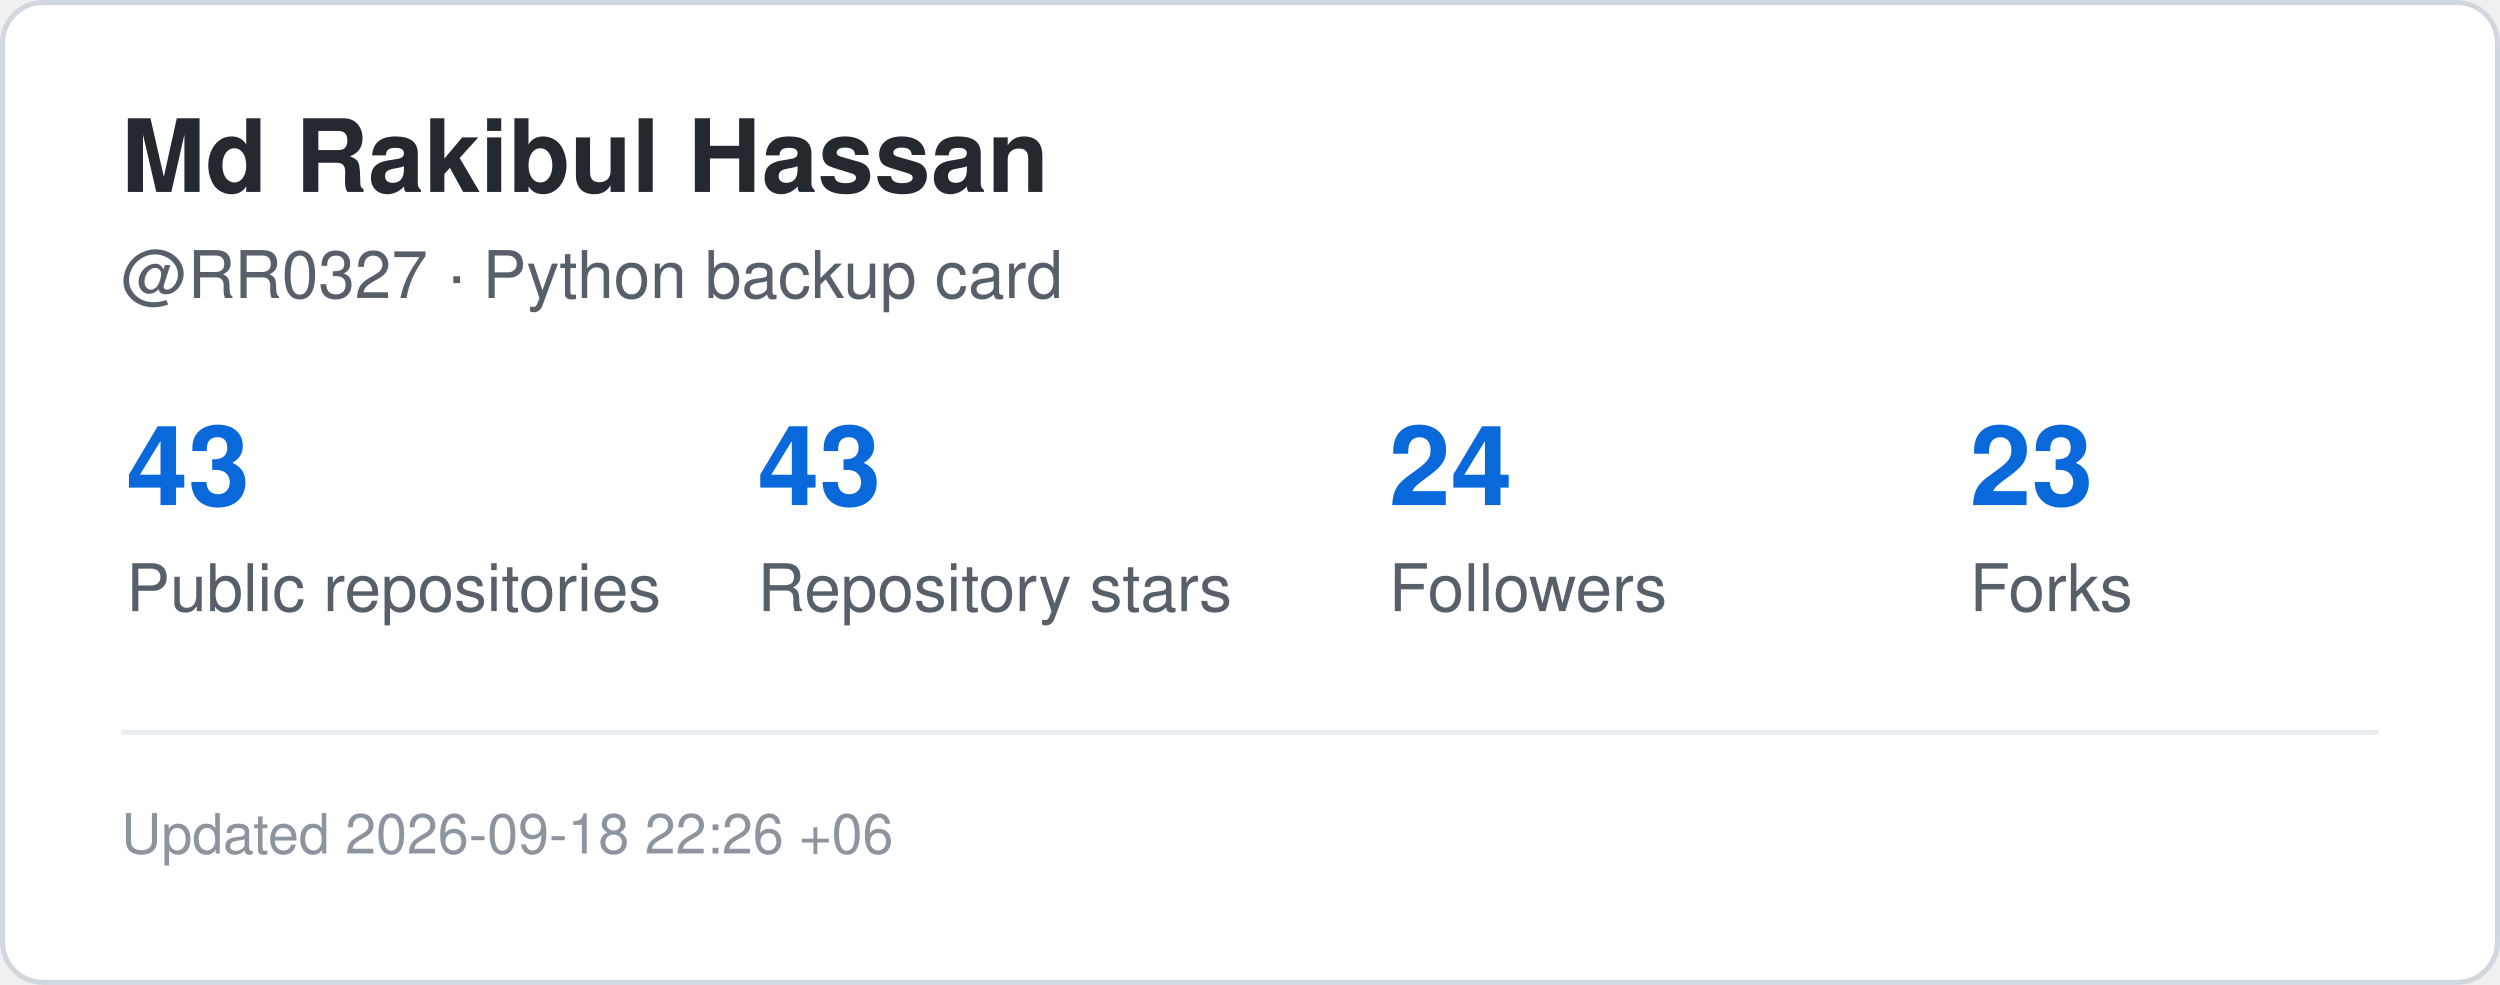
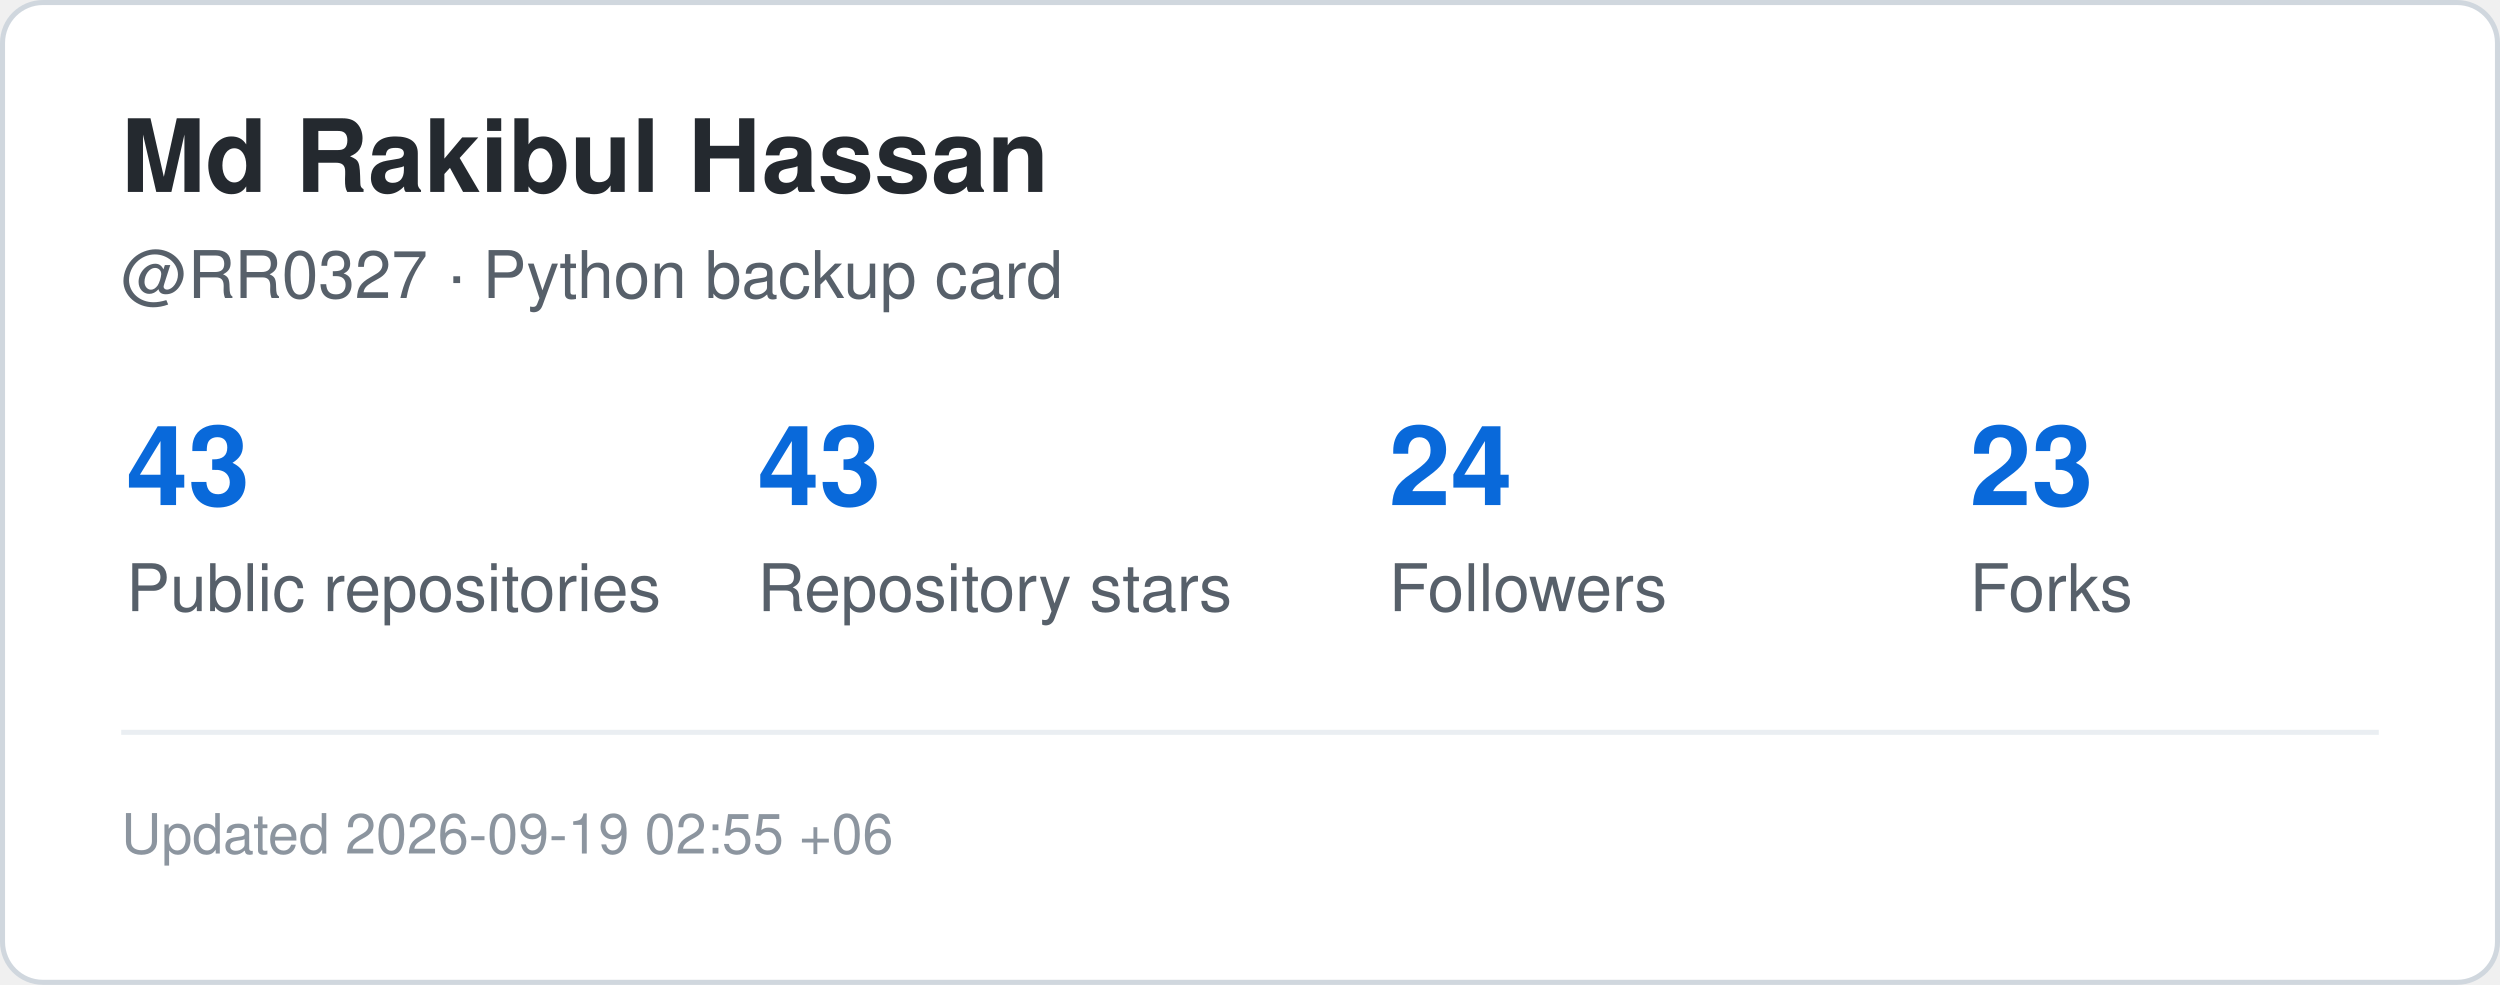
<svg xmlns="http://www.w3.org/2000/svg" width="495" height="195" viewBox="0 0 495 195" role="img" aria-label="GitHub statistics for RR0327">
  <rect x="0.5" y="0.5" width="494" height="194" rx="8" fill="#ffffff" stroke="#d0d7de" />
  <style>
    .title {
      font: 700 20px -apple-system,BlinkMacSystemFont,"Segoe UI",Helvetica,Arial,sans-serif;
      fill: #24292f;
    }
    .label {
      font: 500 13px -apple-system,BlinkMacSystemFont,"Segoe UI",Helvetica,Arial,sans-serif;
      fill: #57606a;
    }
    .value {
      font: 700 22px -apple-system,BlinkMacSystemFont,"Segoe UI",Helvetica,Arial,sans-serif;
      fill: #0969da;
    }
    .small {
      font: 400 11px -apple-system,BlinkMacSystemFont,"Segoe UI",Helvetica,Arial,sans-serif;
      fill: #8c959f;
    }
  </style>
  <text x="24" y="38" class="title">Md Rakibul Hassan</text>
  <text x="24" y="59" class="label">@RR0327 · Python backup card</text>
  <text x="25" y="100" class="value">43</text>
  <text x="25" y="121" class="label">Public repositories</text>
  <text x="150" y="100" class="value">43</text>
  <text x="150" y="121" class="label">Repository stars</text>
  <text x="275" y="100" class="value">24</text>
  <text x="275" y="121" class="label">Followers</text>
  <text x="390" y="100" class="value">23</text>
  <text x="390" y="121" class="label">Forks</text>
  <line x1="24" y1="145" x2="471" y2="145" stroke="#eaeef2" />
  <text x="24" y="169" class="small">
-     Updated 2026-09-18 22:26 +06
+     Updated 2026-09-19 02:55 +06
  </text>
</svg>
